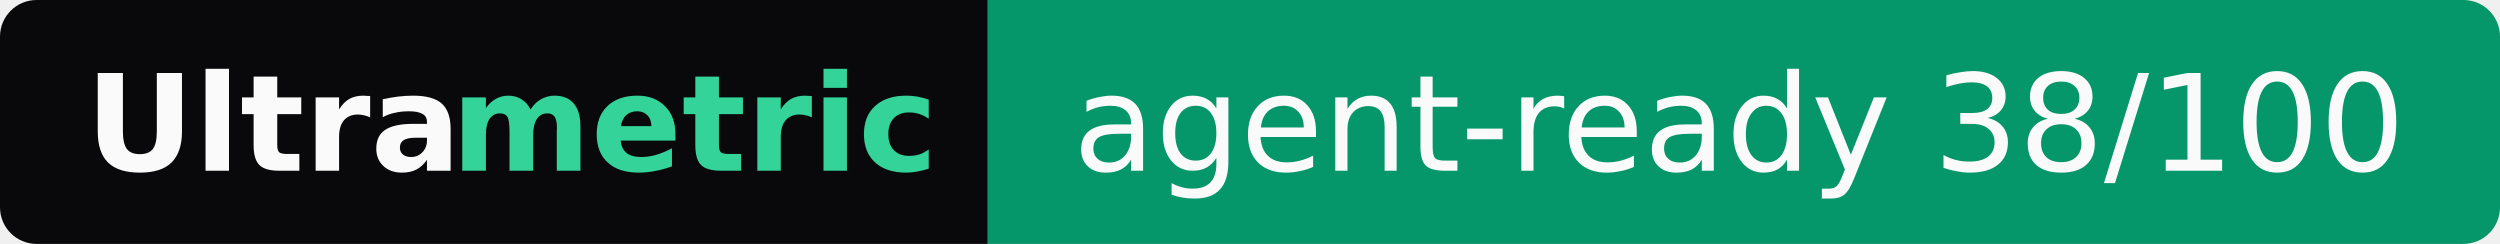
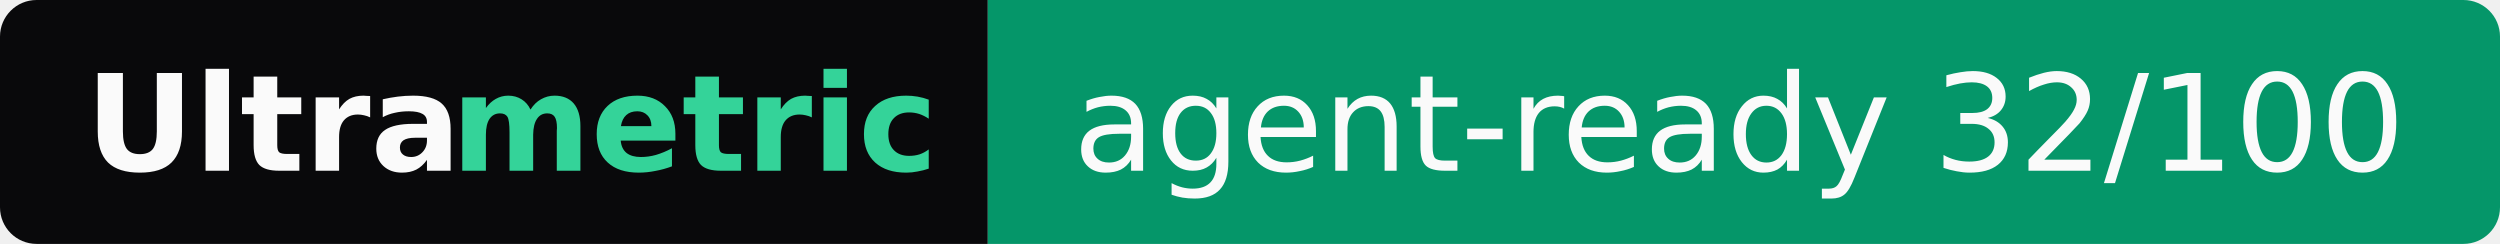
- <svg xmlns="http://www.w3.org/2000/svg" width="205" height="20" role="img" aria-label="Ultrametric: agent-ready 38/100">
+ <svg xmlns="http://www.w3.org/2000/svg" width="205" height="20" role="img" aria-label="Ultrametric: agent-ready 32/100">
  <clipPath id="r">
    <rect width="205" height="20" rx="3" fill="#fff" />
  </clipPath>
  <g clip-path="url(#r)">
    <rect width="81" height="20" fill="#09090b" />
    <rect x="81" width="124" height="20" fill="#059669" />
  </g>
  <g font-family="Verdana,Geneva,DejaVu Sans,sans-serif" font-size="11">
    <text x="7" y="14" textLength="30" font-weight="bold" fill="#fafafa">Ultra</text>
    <text x="37" y="14" textLength="37" font-weight="bold" fill="#34d399">metric</text>
-     <text x="88" y="14" textLength="110" fill="#fafafa">agent-ready 38/100</text>
+     <text x="88" y="14" textLength="110" fill="#fafafa">agent-ready 32/100</text>
  </g>
</svg>
